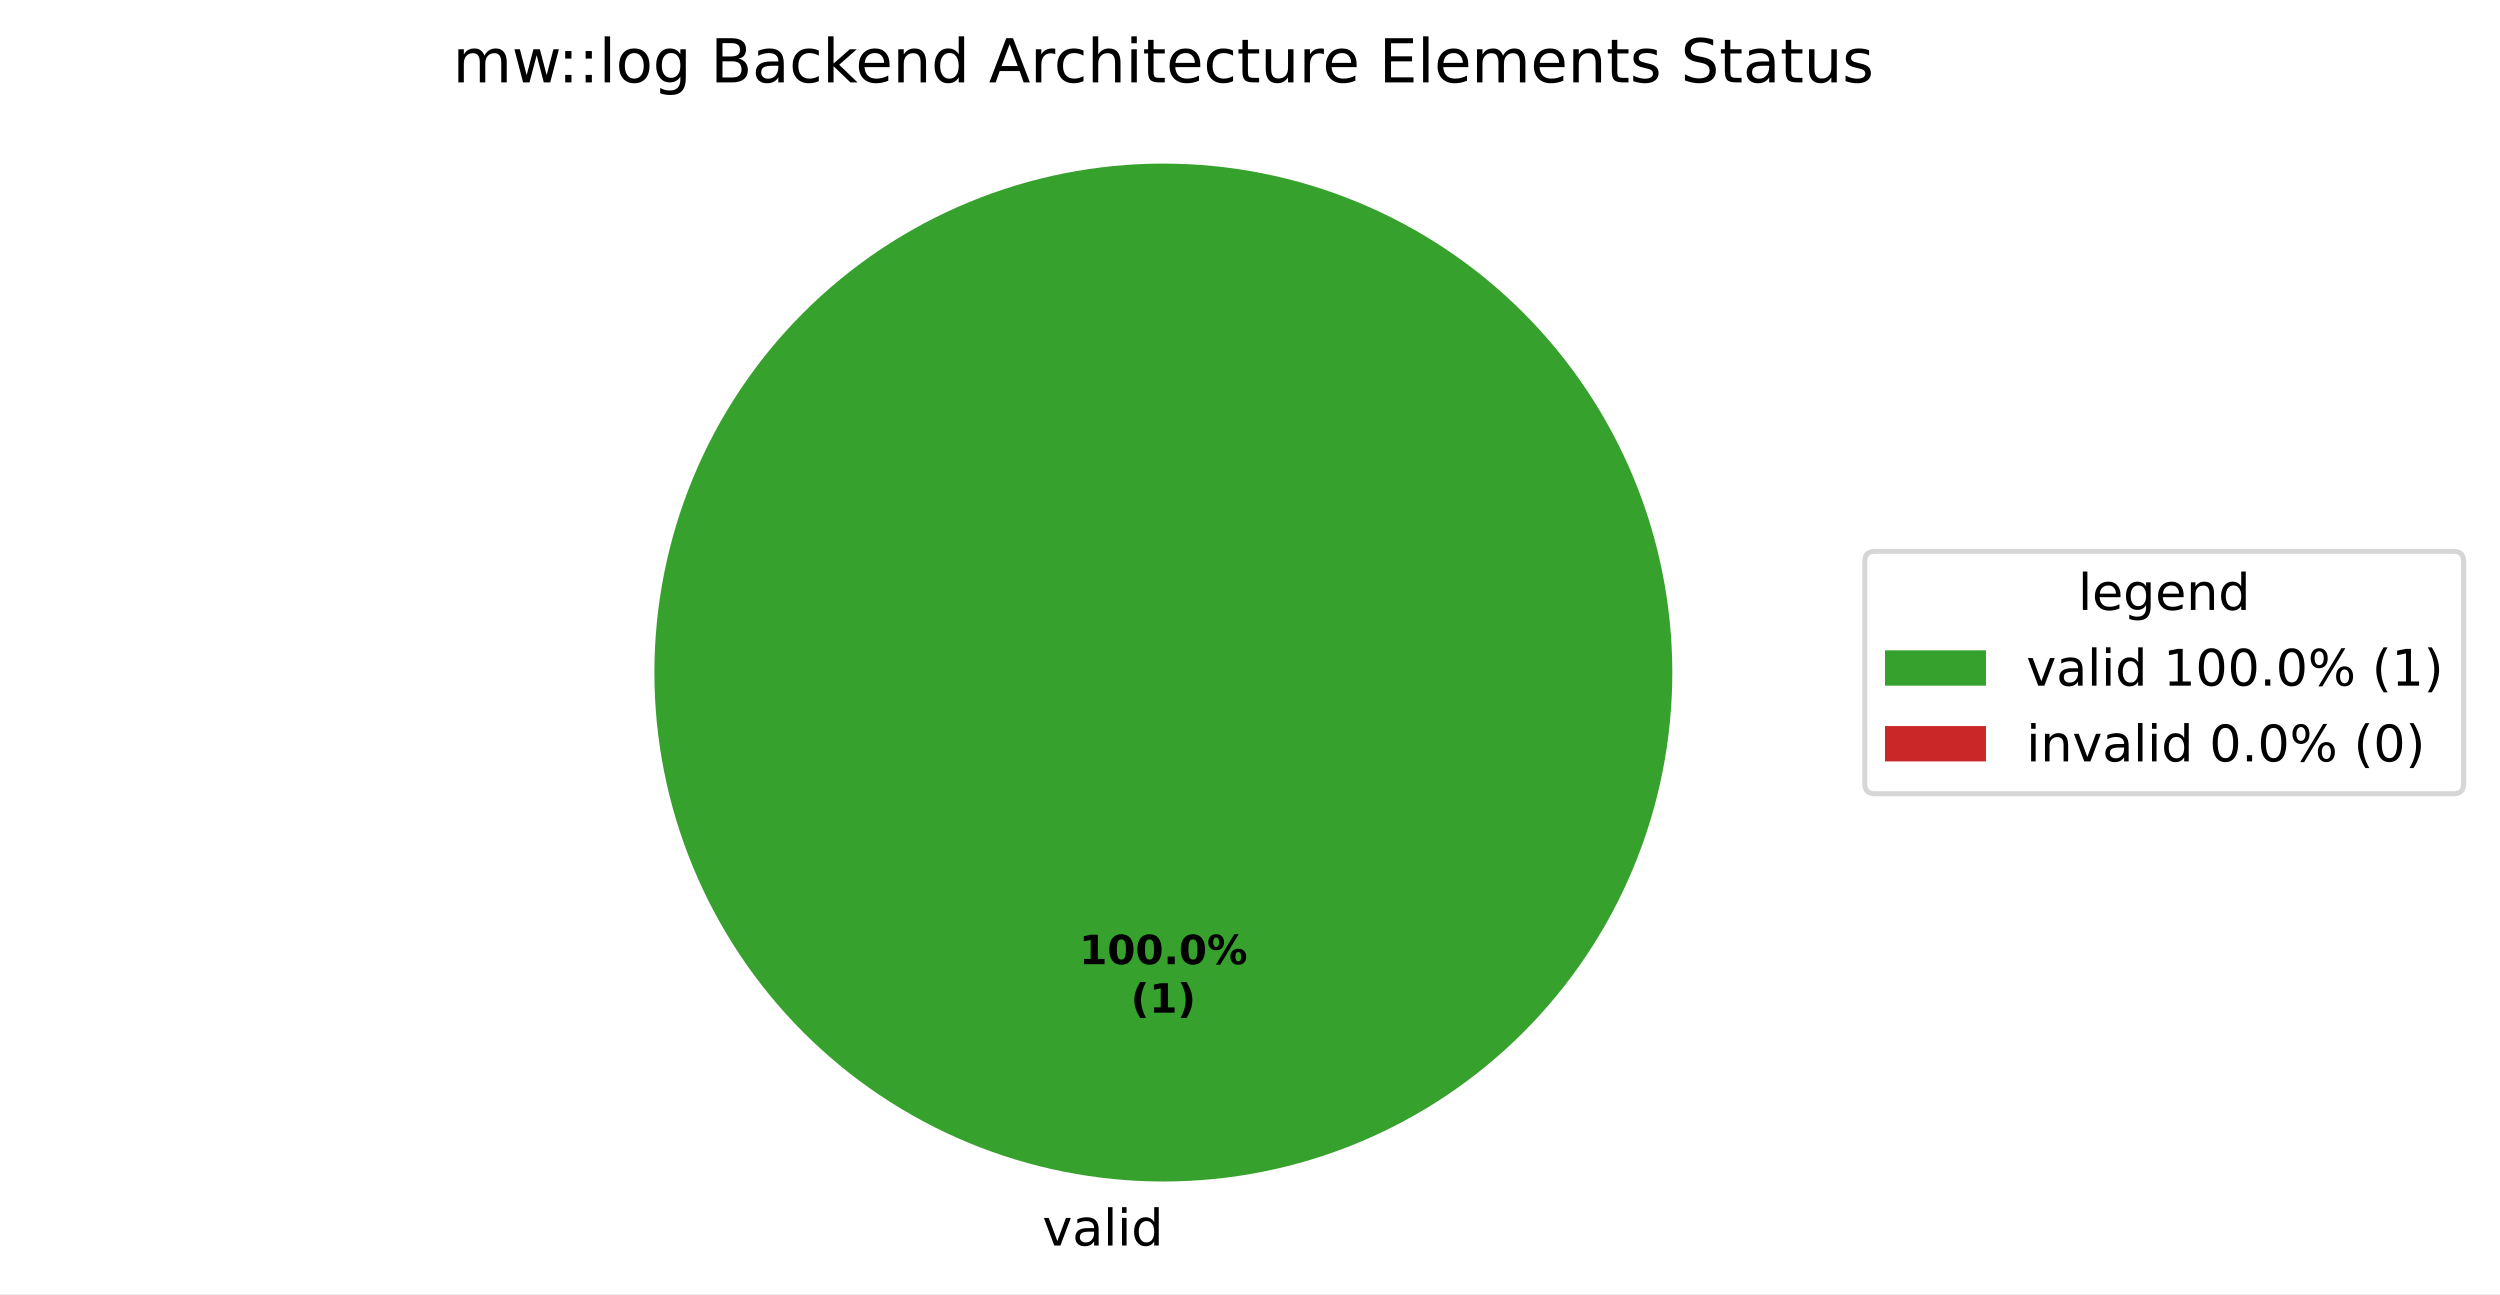
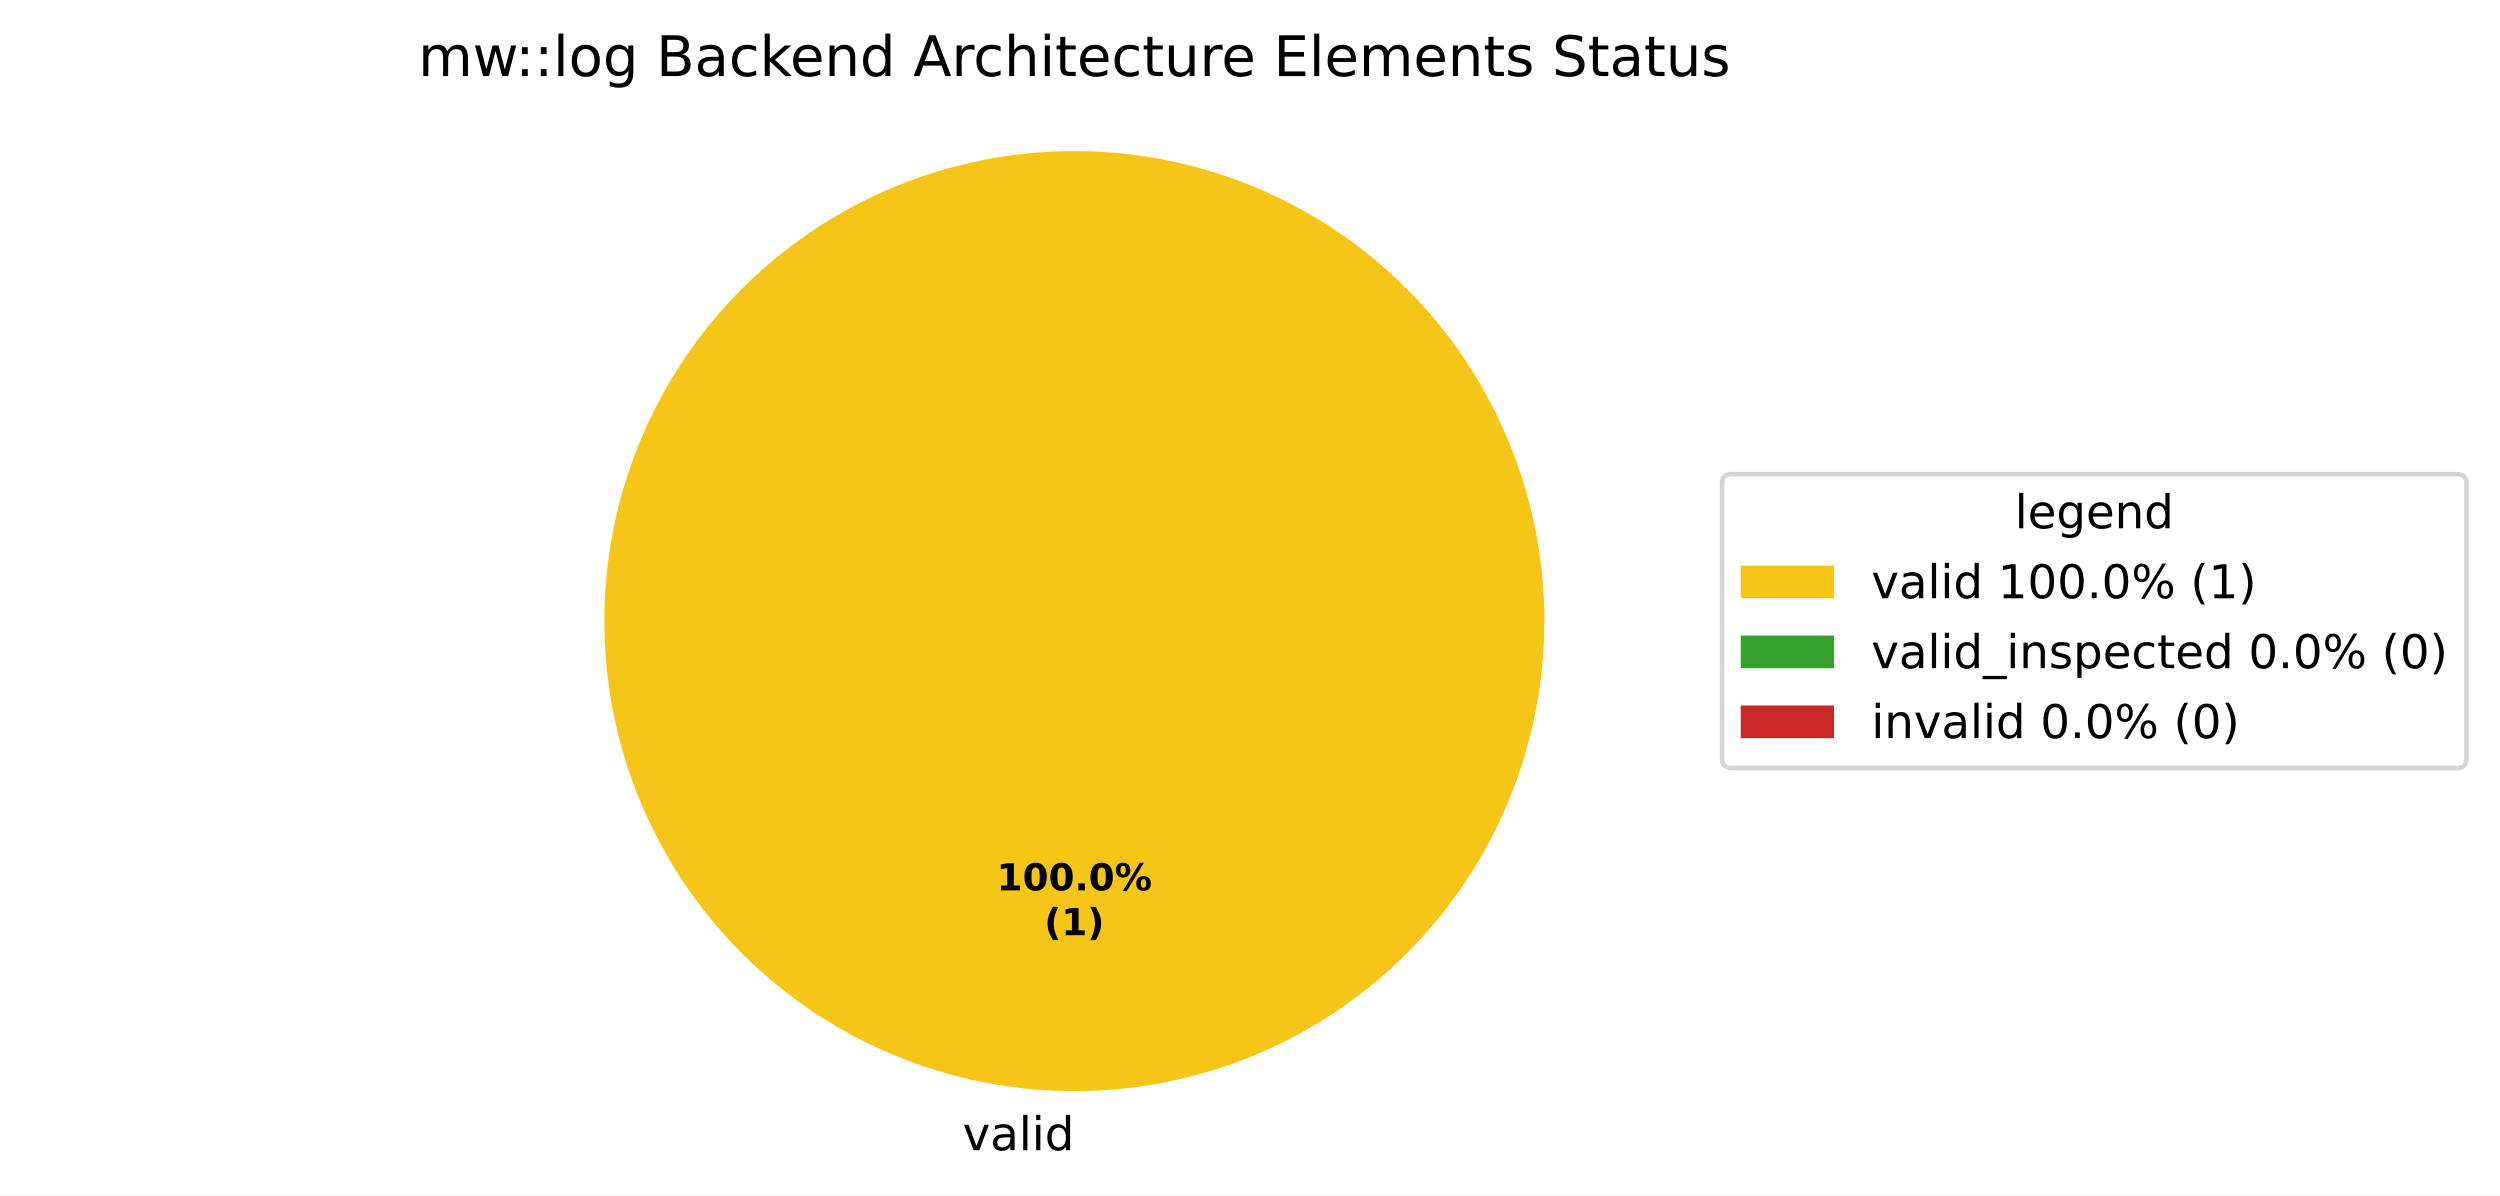
- <svg xmlns="http://www.w3.org/2000/svg" xmlns:xlink="http://www.w3.org/1999/xlink" width="495.123pt" height="256.279pt" viewBox="0 0 495.123 256.279" version="1.1">
+ <svg xmlns="http://www.w3.org/2000/svg" xmlns:xlink="http://www.w3.org/1999/xlink" width="536.145pt" height="256.279pt" viewBox="0 0 536.145 256.279" version="1.1">
  <defs>
    <style type="text/css">*{stroke-linejoin: round; stroke-linecap: butt}</style>
  </defs>
  <g id="figure_1">
    <g id="patch_1">
-       <path d="M 0 256.279  L 495.123 256.279  L 495.123 0  L 0 0  z " style="fill: #ffffff" />
+       <path d="M 0 256.279  L 536.145 256.279  L 536.145 0  L 0 0  z " style="fill: #ffffff" />
    </g>
    <g id="axes_1">
      <g id="patch_2">
-         <path d="M 331.2 133.198  C 331.2 119.961 328.593 106.853 323.527 94.624  C 318.462 82.394 311.036 71.282 301.676 61.922  C 292.316 52.562 281.204 45.137 268.974 40.071  C 256.745 35.006 243.637 32.398 230.4 32.398  C 217.163 32.398 204.055 35.006 191.826 40.071  C 179.596 45.137 168.484 52.562 159.124 61.922  C 149.764 71.282 142.338 82.394 137.273 94.624  C 132.207 106.853 129.6 119.961 129.6 133.198  C 129.6 146.435 132.207 159.543 137.273 171.773  C 142.338 184.002 149.764 195.115 159.124 204.474  C 168.484 213.834 179.596 221.26 191.826 226.325  C 204.055 231.391 217.163 233.998 230.4 233.998  C 243.637 233.998 256.745 231.391 268.974 226.325  C 281.204 221.26 292.316 213.834 301.676 204.474  C 311.036 195.115 318.462 184.002 323.527 171.773  C 328.593 159.543 331.2 146.435 331.2 133.198  M 230.4 133.198  z " style="fill: #37a12d" />
+         <path d="M 331.2 133.198  C 331.2 119.961 328.593 106.853 323.527 94.624  C 318.462 82.394 311.036 71.282 301.676 61.922  C 292.316 52.562 281.204 45.137 268.974 40.071  C 256.745 35.006 243.637 32.398 230.4 32.398  C 217.163 32.398 204.055 35.006 191.826 40.071  C 179.596 45.137 168.484 52.562 159.124 61.922  C 149.764 71.282 142.338 82.394 137.273 94.624  C 132.207 106.853 129.6 119.961 129.6 133.198  C 129.6 146.435 132.207 159.543 137.273 171.773  C 142.338 184.002 149.764 195.115 159.124 204.474  C 168.484 213.834 179.596 221.26 191.826 226.325  C 204.055 231.391 217.163 233.998 230.4 233.998  C 243.637 233.998 256.745 231.391 268.974 226.325  C 281.204 221.26 292.316 213.834 301.676 204.474  C 311.036 195.115 318.462 184.002 323.527 171.773  C 328.593 159.543 331.2 146.435 331.2 133.198  M 230.4 133.198  z " style="fill: #f5c518" />
      </g>
      <g id="patch_3">
+         <path d="M 230.4 32.398  C 230.4 32.398 230.4 32.398 230.4 32.398  L 230.4 133.198  z " style="fill: #37a12d" />
+       </g>
+       <g id="patch_4">
        <path d="M 230.4 32.398  C 230.4 32.398 230.4 32.398 230.4 32.398  L 230.4 133.198  z " style="fill: #ca2828" />
      </g>
      <g id="matplotlib.axis_1" />
      <g id="matplotlib.axis_2" />
      <g id="text_1">
        <g transform="translate(206.4484 246.6762) scale(0.1 -0.1)">
          <defs>
            <path id="DejaVuSans-59" d="M 191 3500  L 800 3500  L 1894 563  L 2988 3500  L 3597 3500  L 2284 0  L 1503 0  L 191 3500  z " transform="scale(0.015625)" />
            <path id="DejaVuSans-44" d="M 2194 1759  Q 1497 1759 1228 1600  Q 959 1441 959 1056  Q 959 750 1161 570  Q 1363 391 1709 391  Q 2188 391 2477 730  Q 2766 1069 2766 1631  L 2766 1759  L 2194 1759  z M 3341 1997  L 3341 0  L 2766 0  L 2766 531  Q 2569 213 2275 61  Q 1981 -91 1556 -91  Q 1019 -91 701 211  Q 384 513 384 1019  Q 384 1609 779 1909  Q 1175 2209 1959 2209  L 2766 2209  L 2766 2266  Q 2766 2663 2505 2880  Q 2244 3097 1772 3097  Q 1472 3097 1187 3025  Q 903 2953 641 2809  L 641 3341  Q 956 3463 1253 3523  Q 1550 3584 1831 3584  Q 2591 3584 2966 3190  Q 3341 2797 3341 1997  z " transform="scale(0.015625)" />
            <path id="DejaVuSans-4f" d="M 603 4863  L 1178 4863  L 1178 0  L 603 0  L 603 4863  z " transform="scale(0.015625)" />
            <path id="DejaVuSans-4c" d="M 603 3500  L 1178 3500  L 1178 0  L 603 0  L 603 3500  z M 603 4863  L 1178 4863  L 1178 4134  L 603 4134  L 603 4863  z " transform="scale(0.015625)" />
            <path id="DejaVuSans-47" d="M 2906 2969  L 2906 4863  L 3481 4863  L 3481 0  L 2906 0  L 2906 525  Q 2725 213 2448 61  Q 2172 -91 1784 -91  Q 1150 -91 751 415  Q 353 922 353 1747  Q 353 2572 751 3078  Q 1150 3584 1784 3584  Q 2172 3584 2448 3432  Q 2725 3281 2906 2969  z M 947 1747  Q 947 1113 1208 752  Q 1469 391 1925 391  Q 2381 391 2643 752  Q 2906 1113 2906 1747  Q 2906 2381 2643 2742  Q 2381 3103 1925 3103  Q 1469 3103 1208 2742  Q 947 2381 947 1747  z " transform="scale(0.015625)" />
          </defs>
          <use xlink:href="#DejaVuSans-59" />
          <use xlink:href="#DejaVuSans-44" transform="translate(59.1875 0)" />
          <use xlink:href="#DejaVuSans-4f" transform="translate(120.4688 0)" />
          <use xlink:href="#DejaVuSans-4c" transform="translate(148.25 0)" />
          <use xlink:href="#DejaVuSans-47" transform="translate(176.0312 0)" />
        </g>
      </g>
      <g id="text_2">
        <g transform="translate(213.74 190.9555) scale(0.08 -0.08)">
          <defs>
            <path id="DejaVuSans-Bold-14" d="M 750 831  L 1813 831  L 1813 3847  L 722 3622  L 722 4441  L 1806 4666  L 2950 4666  L 2950 831  L 4013 831  L 4013 0  L 750 0  L 750 831  z " transform="scale(0.015625)" />
            <path id="DejaVuSans-Bold-13" d="M 2944 2338  Q 2944 3213 2780 3570  Q 2616 3928 2228 3928  Q 1841 3928 1675 3570  Q 1509 3213 1509 2338  Q 1509 1453 1675 1090  Q 1841 728 2228 728  Q 2613 728 2778 1090  Q 2944 1453 2944 2338  z M 4147 2328  Q 4147 1169 3647 539  Q 3147 -91 2228 -91  Q 1306 -91 806 539  Q 306 1169 306 2328  Q 306 3491 806 4120  Q 1306 4750 2228 4750  Q 3147 4750 3647 4120  Q 4147 3491 4147 2328  z " transform="scale(0.015625)" />
            <path id="DejaVuSans-Bold-11" d="M 653 1209  L 1778 1209  L 1778 0  L 653 0  L 653 1209  z " transform="scale(0.015625)" />
            <path id="DejaVuSans-Bold-8" d="M 4959 1925  Q 4738 1925 4616 1733  Q 4494 1541 4494 1184  Q 4494 825 4614 633  Q 4734 441 4959 441  Q 5184 441 5303 633  Q 5422 825 5422 1184  Q 5422 1541 5301 1733  Q 5181 1925 4959 1925  z M 4959 2450  Q 5541 2450 5875 2112  Q 6209 1775 6209 1184  Q 6209 594 5875 251  Q 5541 -91 4959 -91  Q 4378 -91 4042 251  Q 3706 594 3706 1184  Q 3706 1772 4042 2111  Q 4378 2450 4959 2450  z M 2094 -91  L 1403 -91  L 4319 4750  L 5013 4750  L 2094 -91  z M 1453 4750  Q 2034 4750 2367 4411  Q 2700 4072 2700 3481  Q 2700 2891 2367 2550  Q 2034 2209 1453 2209  Q 872 2209 539 2550  Q 206 2891 206 3481  Q 206 4072 539 4411  Q 872 4750 1453 4750  z M 1453 4225  Q 1228 4225 1106 4031  Q 984 3838 984 3481  Q 984 3122 1106 2926  Q 1228 2731 1453 2731  Q 1678 2731 1798 2926  Q 1919 3122 1919 3481  Q 1919 3838 1797 4031  Q 1675 4225 1453 4225  z " transform="scale(0.015625)" />
          </defs>
          <use xlink:href="#DejaVuSans-Bold-14" />
          <use xlink:href="#DejaVuSans-Bold-13" transform="translate(69.57812 0)" />
          <use xlink:href="#DejaVuSans-Bold-13" transform="translate(139.1562 0)" />
          <use xlink:href="#DejaVuSans-Bold-11" transform="translate(208.7344 0)" />
          <use xlink:href="#DejaVuSans-Bold-13" transform="translate(246.7188 0)" />
          <use xlink:href="#DejaVuSans-Bold-8" transform="translate(316.2969 0)" />
        </g>
        <g transform="translate(223.9606 200.557) scale(0.08 -0.08)">
          <defs>
            <path id="DejaVuSans-Bold-b" d="M 2413 -844  L 1484 -844  Q 1006 -72 778 623  Q 550 1319 550 2003  Q 550 2688 779 3389  Q 1009 4091 1484 4856  L 2413 4856  Q 2013 4116 1813 3408  Q 1613 2700 1613 2009  Q 1613 1319 1811 609  Q 2009 -100 2413 -844  z " transform="scale(0.015625)" />
            <path id="DejaVuSans-Bold-c" d="M 513 -844  Q 913 -100 1113 609  Q 1313 1319 1313 2009  Q 1313 2700 1113 3408  Q 913 4116 513 4856  L 1441 4856  Q 1916 4091 2145 3389  Q 2375 2688 2375 2003  Q 2375 1319 2147 623  Q 1919 -72 1441 -844  L 513 -844  z " transform="scale(0.015625)" />
          </defs>
          <use xlink:href="#DejaVuSans-Bold-b" />
          <use xlink:href="#DejaVuSans-Bold-14" transform="translate(45.70312 0)" />
          <use xlink:href="#DejaVuSans-Bold-c" transform="translate(115.2812 0)" />
        </g>
      </g>
      <g id="text_3">
        <g transform="translate(89.68688 16.31812) scale(0.12 -0.12)">
          <defs>
            <path id="DejaVuSans-50" d="M 3328 2828  Q 3544 3216 3844 3400  Q 4144 3584 4550 3584  Q 5097 3584 5394 3201  Q 5691 2819 5691 2113  L 5691 0  L 5113 0  L 5113 2094  Q 5113 2597 4934 2840  Q 4756 3084 4391 3084  Q 3944 3084 3684 2787  Q 3425 2491 3425 1978  L 3425 0  L 2847 0  L 2847 2094  Q 2847 2600 2669 2842  Q 2491 3084 2119 3084  Q 1678 3084 1418 2786  Q 1159 2488 1159 1978  L 1159 0  L 581 0  L 581 3500  L 1159 3500  L 1159 2956  Q 1356 3278 1631 3431  Q 1906 3584 2284 3584  Q 2666 3584 2933 3390  Q 3200 3197 3328 2828  z " transform="scale(0.015625)" />
            <path id="DejaVuSans-5a" d="M 269 3500  L 844 3500  L 1563 769  L 2278 3500  L 2956 3500  L 3675 769  L 4391 3500  L 4966 3500  L 4050 0  L 3372 0  L 2619 2869  L 1863 0  L 1184 0  L 269 3500  z " transform="scale(0.015625)" />
            <path id="DejaVuSans-1d" d="M 750 794  L 1409 794  L 1409 0  L 750 0  L 750 794  z M 750 3309  L 1409 3309  L 1409 2516  L 750 2516  L 750 3309  z " transform="scale(0.015625)" />
            <path id="DejaVuSans-52" d="M 1959 3097  Q 1497 3097 1228 2736  Q 959 2375 959 1747  Q 959 1119 1226 758  Q 1494 397 1959 397  Q 2419 397 2687 759  Q 2956 1122 2956 1747  Q 2956 2369 2687 2733  Q 2419 3097 1959 3097  z M 1959 3584  Q 2709 3584 3137 3096  Q 3566 2609 3566 1747  Q 3566 888 3137 398  Q 2709 -91 1959 -91  Q 1206 -91 779 398  Q 353 888 353 1747  Q 353 2609 779 3096  Q 1206 3584 1959 3584  z " transform="scale(0.015625)" />
            <path id="DejaVuSans-4a" d="M 2906 1791  Q 2906 2416 2648 2759  Q 2391 3103 1925 3103  Q 1463 3103 1205 2759  Q 947 2416 947 1791  Q 947 1169 1205 825  Q 1463 481 1925 481  Q 2391 481 2648 825  Q 2906 1169 2906 1791  z M 3481 434  Q 3481 -459 3084 -895  Q 2688 -1331 1869 -1331  Q 1566 -1331 1297 -1286  Q 1028 -1241 775 -1147  L 775 -588  Q 1028 -725 1275 -790  Q 1522 -856 1778 -856  Q 2344 -856 2625 -561  Q 2906 -266 2906 331  L 2906 616  Q 2728 306 2450 153  Q 2172 0 1784 0  Q 1141 0 747 490  Q 353 981 353 1791  Q 353 2603 747 3093  Q 1141 3584 1784 3584  Q 2172 3584 2450 3431  Q 2728 3278 2906 2969  L 2906 3500  L 3481 3500  L 3481 434  z " transform="scale(0.015625)" />
            <path id="DejaVuSans-3" transform="scale(0.015625)" />
            <path id="DejaVuSans-25" d="M 1259 2228  L 1259 519  L 2272 519  Q 2781 519 3026 730  Q 3272 941 3272 1375  Q 3272 1813 3026 2020  Q 2781 2228 2272 2228  L 1259 2228  z M 1259 4147  L 1259 2741  L 2194 2741  Q 2656 2741 2882 2914  Q 3109 3088 3109 3444  Q 3109 3797 2882 3972  Q 2656 4147 2194 4147  L 1259 4147  z M 628 4666  L 2241 4666  Q 2963 4666 3353 4366  Q 3744 4066 3744 3513  Q 3744 3084 3544 2831  Q 3344 2578 2956 2516  Q 3422 2416 3680 2098  Q 3938 1781 3938 1306  Q 3938 681 3513 340  Q 3088 0 2303 0  L 628 0  L 628 4666  z " transform="scale(0.015625)" />
            <path id="DejaVuSans-46" d="M 3122 3366  L 3122 2828  Q 2878 2963 2633 3030  Q 2388 3097 2138 3097  Q 1578 3097 1268 2742  Q 959 2388 959 1747  Q 959 1106 1268 751  Q 1578 397 2138 397  Q 2388 397 2633 464  Q 2878 531 3122 666  L 3122 134  Q 2881 22 2623 -34  Q 2366 -91 2075 -91  Q 1284 -91 818 406  Q 353 903 353 1747  Q 353 2603 823 3093  Q 1294 3584 2113 3584  Q 2378 3584 2631 3529  Q 2884 3475 3122 3366  z " transform="scale(0.015625)" />
            <path id="DejaVuSans-4e" d="M 581 4863  L 1159 4863  L 1159 1991  L 2875 3500  L 3609 3500  L 1753 1863  L 3688 0  L 2938 0  L 1159 1709  L 1159 0  L 581 0  L 581 4863  z " transform="scale(0.015625)" />
            <path id="DejaVuSans-48" d="M 3597 1894  L 3597 1613  L 953 1613  Q 991 1019 1311 708  Q 1631 397 2203 397  Q 2534 397 2845 478  Q 3156 559 3463 722  L 3463 178  Q 3153 47 2828 -22  Q 2503 -91 2169 -91  Q 1331 -91 842 396  Q 353 884 353 1716  Q 353 2575 817 3079  Q 1281 3584 2069 3584  Q 2775 3584 3186 3129  Q 3597 2675 3597 1894  z M 3022 2063  Q 3016 2534 2758 2815  Q 2500 3097 2075 3097  Q 1594 3097 1305 2825  Q 1016 2553 972 2059  L 3022 2063  z " transform="scale(0.015625)" />
            <path id="DejaVuSans-51" d="M 3513 2113  L 3513 0  L 2938 0  L 2938 2094  Q 2938 2591 2744 2837  Q 2550 3084 2163 3084  Q 1697 3084 1428 2787  Q 1159 2491 1159 1978  L 1159 0  L 581 0  L 581 3500  L 1159 3500  L 1159 2956  Q 1366 3272 1645 3428  Q 1925 3584 2291 3584  Q 2894 3584 3203 3211  Q 3513 2838 3513 2113  z " transform="scale(0.015625)" />
            <path id="DejaVuSans-24" d="M 2188 4044  L 1331 1722  L 3047 1722  L 2188 4044  z M 1831 4666  L 2547 4666  L 4325 0  L 3669 0  L 3244 1197  L 1141 1197  L 716 0  L 50 0  L 1831 4666  z " transform="scale(0.015625)" />
            <path id="DejaVuSans-55" d="M 2631 2963  Q 2534 3019 2420 3045  Q 2306 3072 2169 3072  Q 1681 3072 1420 2755  Q 1159 2438 1159 1844  L 1159 0  L 581 0  L 581 3500  L 1159 3500  L 1159 2956  Q 1341 3275 1631 3429  Q 1922 3584 2338 3584  Q 2397 3584 2469 3576  Q 2541 3569 2628 3553  L 2631 2963  z " transform="scale(0.015625)" />
            <path id="DejaVuSans-4b" d="M 3513 2113  L 3513 0  L 2938 0  L 2938 2094  Q 2938 2591 2744 2837  Q 2550 3084 2163 3084  Q 1697 3084 1428 2787  Q 1159 2491 1159 1978  L 1159 0  L 581 0  L 581 4863  L 1159 4863  L 1159 2956  Q 1366 3272 1645 3428  Q 1925 3584 2291 3584  Q 2894 3584 3203 3211  Q 3513 2838 3513 2113  z " transform="scale(0.015625)" />
            <path id="DejaVuSans-57" d="M 1172 4494  L 1172 3500  L 2356 3500  L 2356 3053  L 1172 3053  L 1172 1153  Q 1172 725 1289 603  Q 1406 481 1766 481  L 2356 481  L 2356 0  L 1766 0  Q 1100 0 847 248  Q 594 497 594 1153  L 594 3053  L 172 3053  L 172 3500  L 594 3500  L 594 4494  L 1172 4494  z " transform="scale(0.015625)" />
            <path id="DejaVuSans-58" d="M 544 1381  L 544 3500  L 1119 3500  L 1119 1403  Q 1119 906 1312 657  Q 1506 409 1894 409  Q 2359 409 2629 706  Q 2900 1003 2900 1516  L 2900 3500  L 3475 3500  L 3475 0  L 2900 0  L 2900 538  Q 2691 219 2414 64  Q 2138 -91 1772 -91  Q 1169 -91 856 284  Q 544 659 544 1381  z M 1991 3584  L 1991 3584  z " transform="scale(0.015625)" />
            <path id="DejaVuSans-28" d="M 628 4666  L 3578 4666  L 3578 4134  L 1259 4134  L 1259 2753  L 3481 2753  L 3481 2222  L 1259 2222  L 1259 531  L 3634 531  L 3634 0  L 628 0  L 628 4666  z " transform="scale(0.015625)" />
            <path id="DejaVuSans-56" d="M 2834 3397  L 2834 2853  Q 2591 2978 2328 3040  Q 2066 3103 1784 3103  Q 1356 3103 1142 2972  Q 928 2841 928 2578  Q 928 2378 1081 2264  Q 1234 2150 1697 2047  L 1894 2003  Q 2506 1872 2764 1633  Q 3022 1394 3022 966  Q 3022 478 2636 193  Q 2250 -91 1575 -91  Q 1294 -91 989 -36  Q 684 19 347 128  L 347 722  Q 666 556 975 473  Q 1284 391 1588 391  Q 1994 391 2212 530  Q 2431 669 2431 922  Q 2431 1156 2273 1281  Q 2116 1406 1581 1522  L 1381 1569  Q 847 1681 609 1914  Q 372 2147 372 2553  Q 372 3047 722 3315  Q 1072 3584 1716 3584  Q 2034 3584 2315 3537  Q 2597 3491 2834 3397  z " transform="scale(0.015625)" />
            <path id="DejaVuSans-36" d="M 3425 4513  L 3425 3897  Q 3066 4069 2747 4153  Q 2428 4238 2131 4238  Q 1616 4238 1336 4038  Q 1056 3838 1056 3469  Q 1056 3159 1242 3001  Q 1428 2844 1947 2747  L 2328 2669  Q 3034 2534 3370 2195  Q 3706 1856 3706 1288  Q 3706 609 3251 259  Q 2797 -91 1919 -91  Q 1588 -91 1214 -16  Q 841 59 441 206  L 441 856  Q 825 641 1194 531  Q 1563 422 1919 422  Q 2459 422 2753 634  Q 3047 847 3047 1241  Q 3047 1584 2836 1778  Q 2625 1972 2144 2069  L 1759 2144  Q 1053 2284 737 2584  Q 422 2884 422 3419  Q 422 4038 858 4394  Q 1294 4750 2059 4750  Q 2388 4750 2728 4690  Q 3069 4631 3425 4513  z " transform="scale(0.015625)" />
          </defs>
          <use xlink:href="#DejaVuSans-50" />
          <use xlink:href="#DejaVuSans-5a" transform="translate(97.40625 0)" />
          <use xlink:href="#DejaVuSans-1d" transform="translate(173.7188 0)" />
          <use xlink:href="#DejaVuSans-1d" transform="translate(207.4062 0)" />
          <use xlink:href="#DejaVuSans-4f" transform="translate(241.0938 0)" />
          <use xlink:href="#DejaVuSans-52" transform="translate(268.875 0)" />
          <use xlink:href="#DejaVuSans-4a" transform="translate(330.0625 0)" />
          <use xlink:href="#DejaVuSans-3" transform="translate(393.5469 0)" />
          <use xlink:href="#DejaVuSans-25" transform="translate(425.3281 0)" />
          <use xlink:href="#DejaVuSans-44" transform="translate(493.9375 0)" />
          <use xlink:href="#DejaVuSans-46" transform="translate(555.2188 0)" />
          <use xlink:href="#DejaVuSans-4e" transform="translate(610.2031 0)" />
          <use xlink:href="#DejaVuSans-48" transform="translate(664.5469 0)" />
          <use xlink:href="#DejaVuSans-51" transform="translate(726.0781 0)" />
          <use xlink:href="#DejaVuSans-47" transform="translate(789.4531 0)" />
          <use xlink:href="#DejaVuSans-3" transform="translate(852.9375 0)" />
          <use xlink:href="#DejaVuSans-24" transform="translate(884.7188 0)" />
          <use xlink:href="#DejaVuSans-55" transform="translate(953.125 0)" />
          <use xlink:href="#DejaVuSans-46" transform="translate(992.0312 0)" />
          <use xlink:href="#DejaVuSans-4b" transform="translate(1047.016 0)" />
          <use xlink:href="#DejaVuSans-4c" transform="translate(1110.391 0)" />
          <use xlink:href="#DejaVuSans-57" transform="translate(1138.172 0)" />
          <use xlink:href="#DejaVuSans-48" transform="translate(1177.375 0)" />
          <use xlink:href="#DejaVuSans-46" transform="translate(1238.906 0)" />
          <use xlink:href="#DejaVuSans-57" transform="translate(1293.891 0)" />
          <use xlink:href="#DejaVuSans-58" transform="translate(1333.094 0)" />
          <use xlink:href="#DejaVuSans-55" transform="translate(1396.469 0)" />
          <use xlink:href="#DejaVuSans-48" transform="translate(1435.375 0)" />
          <use xlink:href="#DejaVuSans-3" transform="translate(1496.906 0)" />
          <use xlink:href="#DejaVuSans-28" transform="translate(1528.688 0)" />
          <use xlink:href="#DejaVuSans-4f" transform="translate(1591.875 0)" />
          <use xlink:href="#DejaVuSans-48" transform="translate(1619.656 0)" />
          <use xlink:href="#DejaVuSans-50" transform="translate(1681.188 0)" />
          <use xlink:href="#DejaVuSans-48" transform="translate(1778.594 0)" />
          <use xlink:href="#DejaVuSans-51" transform="translate(1840.125 0)" />
          <use xlink:href="#DejaVuSans-57" transform="translate(1903.5 0)" />
          <use xlink:href="#DejaVuSans-56" transform="translate(1942.703 0)" />
          <use xlink:href="#DejaVuSans-3" transform="translate(1994.797 0)" />
          <use xlink:href="#DejaVuSans-36" transform="translate(2026.578 0)" />
          <use xlink:href="#DejaVuSans-57" transform="translate(2090.062 0)" />
          <use xlink:href="#DejaVuSans-44" transform="translate(2129.266 0)" />
          <use xlink:href="#DejaVuSans-57" transform="translate(2190.547 0)" />
          <use xlink:href="#DejaVuSans-58" transform="translate(2229.75 0)" />
          <use xlink:href="#DejaVuSans-56" transform="translate(2293.125 0)" />
        </g>
      </g>
      <g id="legend_1">
-         <g id="patch_4">
-           <path d="M 371.32 157.199  L 485.923 157.199  Q 487.923 157.199 487.923 155.199  L 487.923 111.197  Q 487.923 109.197 485.923 109.197  L 371.32 109.197  Q 369.32 109.197 369.32 111.197  L 369.32 155.199  Q 369.32 157.199 371.32 157.199  z " style="fill: #ffffff; opacity: 0.8; stroke: #cccccc; stroke-linejoin: miter" />
+         <g id="patch_5">
+           <path d="M 371.32 164.7  L 526.945 164.7  Q 528.945 164.7 528.945 162.7  L 528.945 103.697  Q 528.945 101.697 526.945 101.697  L 371.32 101.697  Q 369.32 101.697 369.32 103.697  L 369.32 162.7  Q 369.32 164.7 371.32 164.7  z " style="fill: #ffffff; opacity: 0.8; stroke: #cccccc; stroke-linejoin: miter" />
        </g>
        <g id="text_4">
-           <g transform="translate(411.5622 120.7954) scale(0.1 -0.1)">
+           <g transform="translate(432.0731 113.295) scale(0.1 -0.1)">
            <use xlink:href="#DejaVuSans-4f" />
            <use xlink:href="#DejaVuSans-48" transform="translate(27.78125 0)" />
            <use xlink:href="#DejaVuSans-4a" transform="translate(89.3125 0)" />
            <use xlink:href="#DejaVuSans-48" transform="translate(152.7969 0)" />
            <use xlink:href="#DejaVuSans-51" transform="translate(214.3281 0)" />
            <use xlink:href="#DejaVuSans-47" transform="translate(277.7031 0)" />
          </g>
        </g>
-         <g id="patch_5">
-           <path d="M 373.32 135.796  L 393.32 135.796  L 393.32 128.796  L 373.32 128.796  z " style="fill: #37a12d" />
+         <g id="patch_6">
+           <path d="M 373.32 128.296  L 393.32 128.296  L 393.32 121.296  L 373.32 121.296  z " style="fill: #f5c518" />
        </g>
        <g id="text_5">
-           <g transform="translate(401.32 135.7962) scale(0.1 -0.1)">
+           <g transform="translate(401.32 128.2958) scale(0.1 -0.1)">
            <defs>
              <path id="DejaVuSans-14" d="M 794 531  L 1825 531  L 1825 4091  L 703 3866  L 703 4441  L 1819 4666  L 2450 4666  L 2450 531  L 3481 531  L 3481 0  L 794 0  L 794 531  z " transform="scale(0.015625)" />
              <path id="DejaVuSans-13" d="M 2034 4250  Q 1547 4250 1301 3770  Q 1056 3291 1056 2328  Q 1056 1369 1301 889  Q 1547 409 2034 409  Q 2525 409 2770 889  Q 3016 1369 3016 2328  Q 3016 3291 2770 3770  Q 2525 4250 2034 4250  z M 2034 4750  Q 2819 4750 3233 4129  Q 3647 3509 3647 2328  Q 3647 1150 3233 529  Q 2819 -91 2034 -91  Q 1250 -91 836 529  Q 422 1150 422 2328  Q 422 3509 836 4129  Q 1250 4750 2034 4750  z " transform="scale(0.015625)" />
              <path id="DejaVuSans-11" d="M 684 794  L 1344 794  L 1344 0  L 684 0  L 684 794  z " transform="scale(0.015625)" />
              <path id="DejaVuSans-8" d="M 4653 2053  Q 4381 2053 4226 1822  Q 4072 1591 4072 1178  Q 4072 772 4226 539  Q 4381 306 4653 306  Q 4919 306 5073 539  Q 5228 772 5228 1178  Q 5228 1588 5073 1820  Q 4919 2053 4653 2053  z M 4653 2450  Q 5147 2450 5437 2106  Q 5728 1763 5728 1178  Q 5728 594 5436 251  Q 5144 -91 4653 -91  Q 4153 -91 3862 251  Q 3572 594 3572 1178  Q 3572 1766 3864 2108  Q 4156 2450 4653 2450  z M 1428 4353  Q 1159 4353 1004 4120  Q 850 3888 850 3481  Q 850 3069 1003 2837  Q 1156 2606 1428 2606  Q 1700 2606 1854 2837  Q 2009 3069 2009 3481  Q 2009 3884 1853 4118  Q 1697 4353 1428 4353  z M 4250 4750  L 4750 4750  L 1831 -91  L 1331 -91  L 4250 4750  z M 1428 4750  Q 1922 4750 2215 4408  Q 2509 4066 2509 3481  Q 2509 2891 2217 2550  Q 1925 2209 1428 2209  Q 931 2209 642 2551  Q 353 2894 353 3481  Q 353 4063 643 4406  Q 934 4750 1428 4750  z " transform="scale(0.015625)" />
              <path id="DejaVuSans-b" d="M 1984 4856  Q 1566 4138 1362 3434  Q 1159 2731 1159 2009  Q 1159 1288 1364 580  Q 1569 -128 1984 -844  L 1484 -844  Q 1016 -109 783 600  Q 550 1309 550 2009  Q 550 2706 781 3412  Q 1013 4119 1484 4856  L 1984 4856  z " transform="scale(0.015625)" />
              <path id="DejaVuSans-c" d="M 513 4856  L 1013 4856  Q 1481 4119 1714 3412  Q 1947 2706 1947 2009  Q 1947 1309 1714 600  Q 1481 -109 1013 -844  L 513 -844  Q 928 -128 1133 580  Q 1338 1288 1338 2009  Q 1338 2731 1133 3434  Q 928 4138 513 4856  z " transform="scale(0.015625)" />
            </defs>
            <use xlink:href="#DejaVuSans-59" />
            <use xlink:href="#DejaVuSans-44" transform="translate(59.1875 0)" />
            <use xlink:href="#DejaVuSans-4f" transform="translate(120.4688 0)" />
            <use xlink:href="#DejaVuSans-4c" transform="translate(148.25 0)" />
            <use xlink:href="#DejaVuSans-47" transform="translate(176.0312 0)" />
            <use xlink:href="#DejaVuSans-3" transform="translate(239.5156 0)" />
            <use xlink:href="#DejaVuSans-14" transform="translate(271.2969 0)" />
            <use xlink:href="#DejaVuSans-13" transform="translate(334.9219 0)" />
            <use xlink:href="#DejaVuSans-13" transform="translate(398.5469 0)" />
            <use xlink:href="#DejaVuSans-11" transform="translate(462.1719 0)" />
            <use xlink:href="#DejaVuSans-13" transform="translate(493.9531 0)" />
            <use xlink:href="#DejaVuSans-8" transform="translate(557.5781 0)" />
            <use xlink:href="#DejaVuSans-3" transform="translate(652.5938 0)" />
            <use xlink:href="#DejaVuSans-b" transform="translate(684.375 0)" />
            <use xlink:href="#DejaVuSans-14" transform="translate(723.3906 0)" />
            <use xlink:href="#DejaVuSans-c" transform="translate(787.0156 0)" />
          </g>
        </g>
-         <g id="patch_6">
-           <path d="M 373.32 150.797  L 393.32 150.797  L 393.32 143.797  L 373.32 143.797  z " style="fill: #ca2828" />
+         <g id="patch_7">
+           <path d="M 373.32 143.297  L 393.32 143.297  L 393.32 136.297  L 373.32 136.297  z " style="fill: #37a12d" />
        </g>
        <g id="text_6">
-           <g transform="translate(401.32 150.797) scale(0.1 -0.1)">
+           <g transform="translate(401.32 143.2966) scale(0.1 -0.1)">
+             <defs>
+               <path id="DejaVuSans-42" d="M 3263 -1063  L 3263 -1509  L -63 -1509  L -63 -1063  L 3263 -1063  z " transform="scale(0.015625)" />
+               <path id="DejaVuSans-53" d="M 1159 525  L 1159 -1331  L 581 -1331  L 581 3500  L 1159 3500  L 1159 2969  Q 1341 3281 1617 3432  Q 1894 3584 2278 3584  Q 2916 3584 3314 3078  Q 3713 2572 3713 1747  Q 3713 922 3314 415  Q 2916 -91 2278 -91  Q 1894 -91 1617 61  Q 1341 213 1159 525  z M 3116 1747  Q 3116 2381 2855 2742  Q 2594 3103 2138 3103  Q 1681 3103 1420 2742  Q 1159 2381 1159 1747  Q 1159 1113 1420 752  Q 1681 391 2138 391  Q 2594 391 2855 752  Q 3116 1113 3116 1747  z " transform="scale(0.015625)" />
+             </defs>
+             <use xlink:href="#DejaVuSans-59" />
+             <use xlink:href="#DejaVuSans-44" transform="translate(59.1875 0)" />
+             <use xlink:href="#DejaVuSans-4f" transform="translate(120.4688 0)" />
+             <use xlink:href="#DejaVuSans-4c" transform="translate(148.25 0)" />
+             <use xlink:href="#DejaVuSans-47" transform="translate(176.0312 0)" />
+             <use xlink:href="#DejaVuSans-42" transform="translate(239.5156 0)" />
+             <use xlink:href="#DejaVuSans-4c" transform="translate(289.5156 0)" />
+             <use xlink:href="#DejaVuSans-51" transform="translate(317.2969 0)" />
+             <use xlink:href="#DejaVuSans-56" transform="translate(380.6719 0)" />
+             <use xlink:href="#DejaVuSans-53" transform="translate(432.7656 0)" />
+             <use xlink:href="#DejaVuSans-48" transform="translate(496.25 0)" />
+             <use xlink:href="#DejaVuSans-46" transform="translate(557.7812 0)" />
+             <use xlink:href="#DejaVuSans-57" transform="translate(612.7656 0)" />
+             <use xlink:href="#DejaVuSans-48" transform="translate(651.9688 0)" />
+             <use xlink:href="#DejaVuSans-47" transform="translate(713.5 0)" />
+             <use xlink:href="#DejaVuSans-3" transform="translate(776.9844 0)" />
+             <use xlink:href="#DejaVuSans-13" transform="translate(808.7656 0)" />
+             <use xlink:href="#DejaVuSans-11" transform="translate(872.3906 0)" />
+             <use xlink:href="#DejaVuSans-13" transform="translate(904.1719 0)" />
+             <use xlink:href="#DejaVuSans-8" transform="translate(967.7969 0)" />
+             <use xlink:href="#DejaVuSans-3" transform="translate(1062.812 0)" />
+             <use xlink:href="#DejaVuSans-b" transform="translate(1094.594 0)" />
+             <use xlink:href="#DejaVuSans-13" transform="translate(1133.609 0)" />
+             <use xlink:href="#DejaVuSans-c" transform="translate(1197.234 0)" />
+           </g>
+         </g>
+         <g id="patch_8">
+           <path d="M 373.32 158.297  L 393.32 158.297  L 393.32 151.297  L 373.32 151.297  z " style="fill: #ca2828" />
+         </g>
+         <g id="text_7">
+           <g transform="translate(401.32 158.2973) scale(0.1 -0.1)">
            <use xlink:href="#DejaVuSans-4c" />
            <use xlink:href="#DejaVuSans-51" transform="translate(27.78125 0)" />
            <use xlink:href="#DejaVuSans-59" transform="translate(91.15625 0)" />
            <use xlink:href="#DejaVuSans-44" transform="translate(150.3438 0)" />
            <use xlink:href="#DejaVuSans-4f" transform="translate(211.625 0)" />
            <use xlink:href="#DejaVuSans-4c" transform="translate(239.4062 0)" />
            <use xlink:href="#DejaVuSans-47" transform="translate(267.1875 0)" />
            <use xlink:href="#DejaVuSans-3" transform="translate(330.6719 0)" />
            <use xlink:href="#DejaVuSans-13" transform="translate(362.4531 0)" />
            <use xlink:href="#DejaVuSans-11" transform="translate(426.0781 0)" />
            <use xlink:href="#DejaVuSans-13" transform="translate(457.8594 0)" />
            <use xlink:href="#DejaVuSans-8" transform="translate(521.4844 0)" />
            <use xlink:href="#DejaVuSans-3" transform="translate(616.5 0)" />
            <use xlink:href="#DejaVuSans-b" transform="translate(648.2812 0)" />
            <use xlink:href="#DejaVuSans-13" transform="translate(687.2969 0)" />
            <use xlink:href="#DejaVuSans-c" transform="translate(750.9219 0)" />
          </g>
        </g>
      </g>
    </g>
  </g>
</svg>
